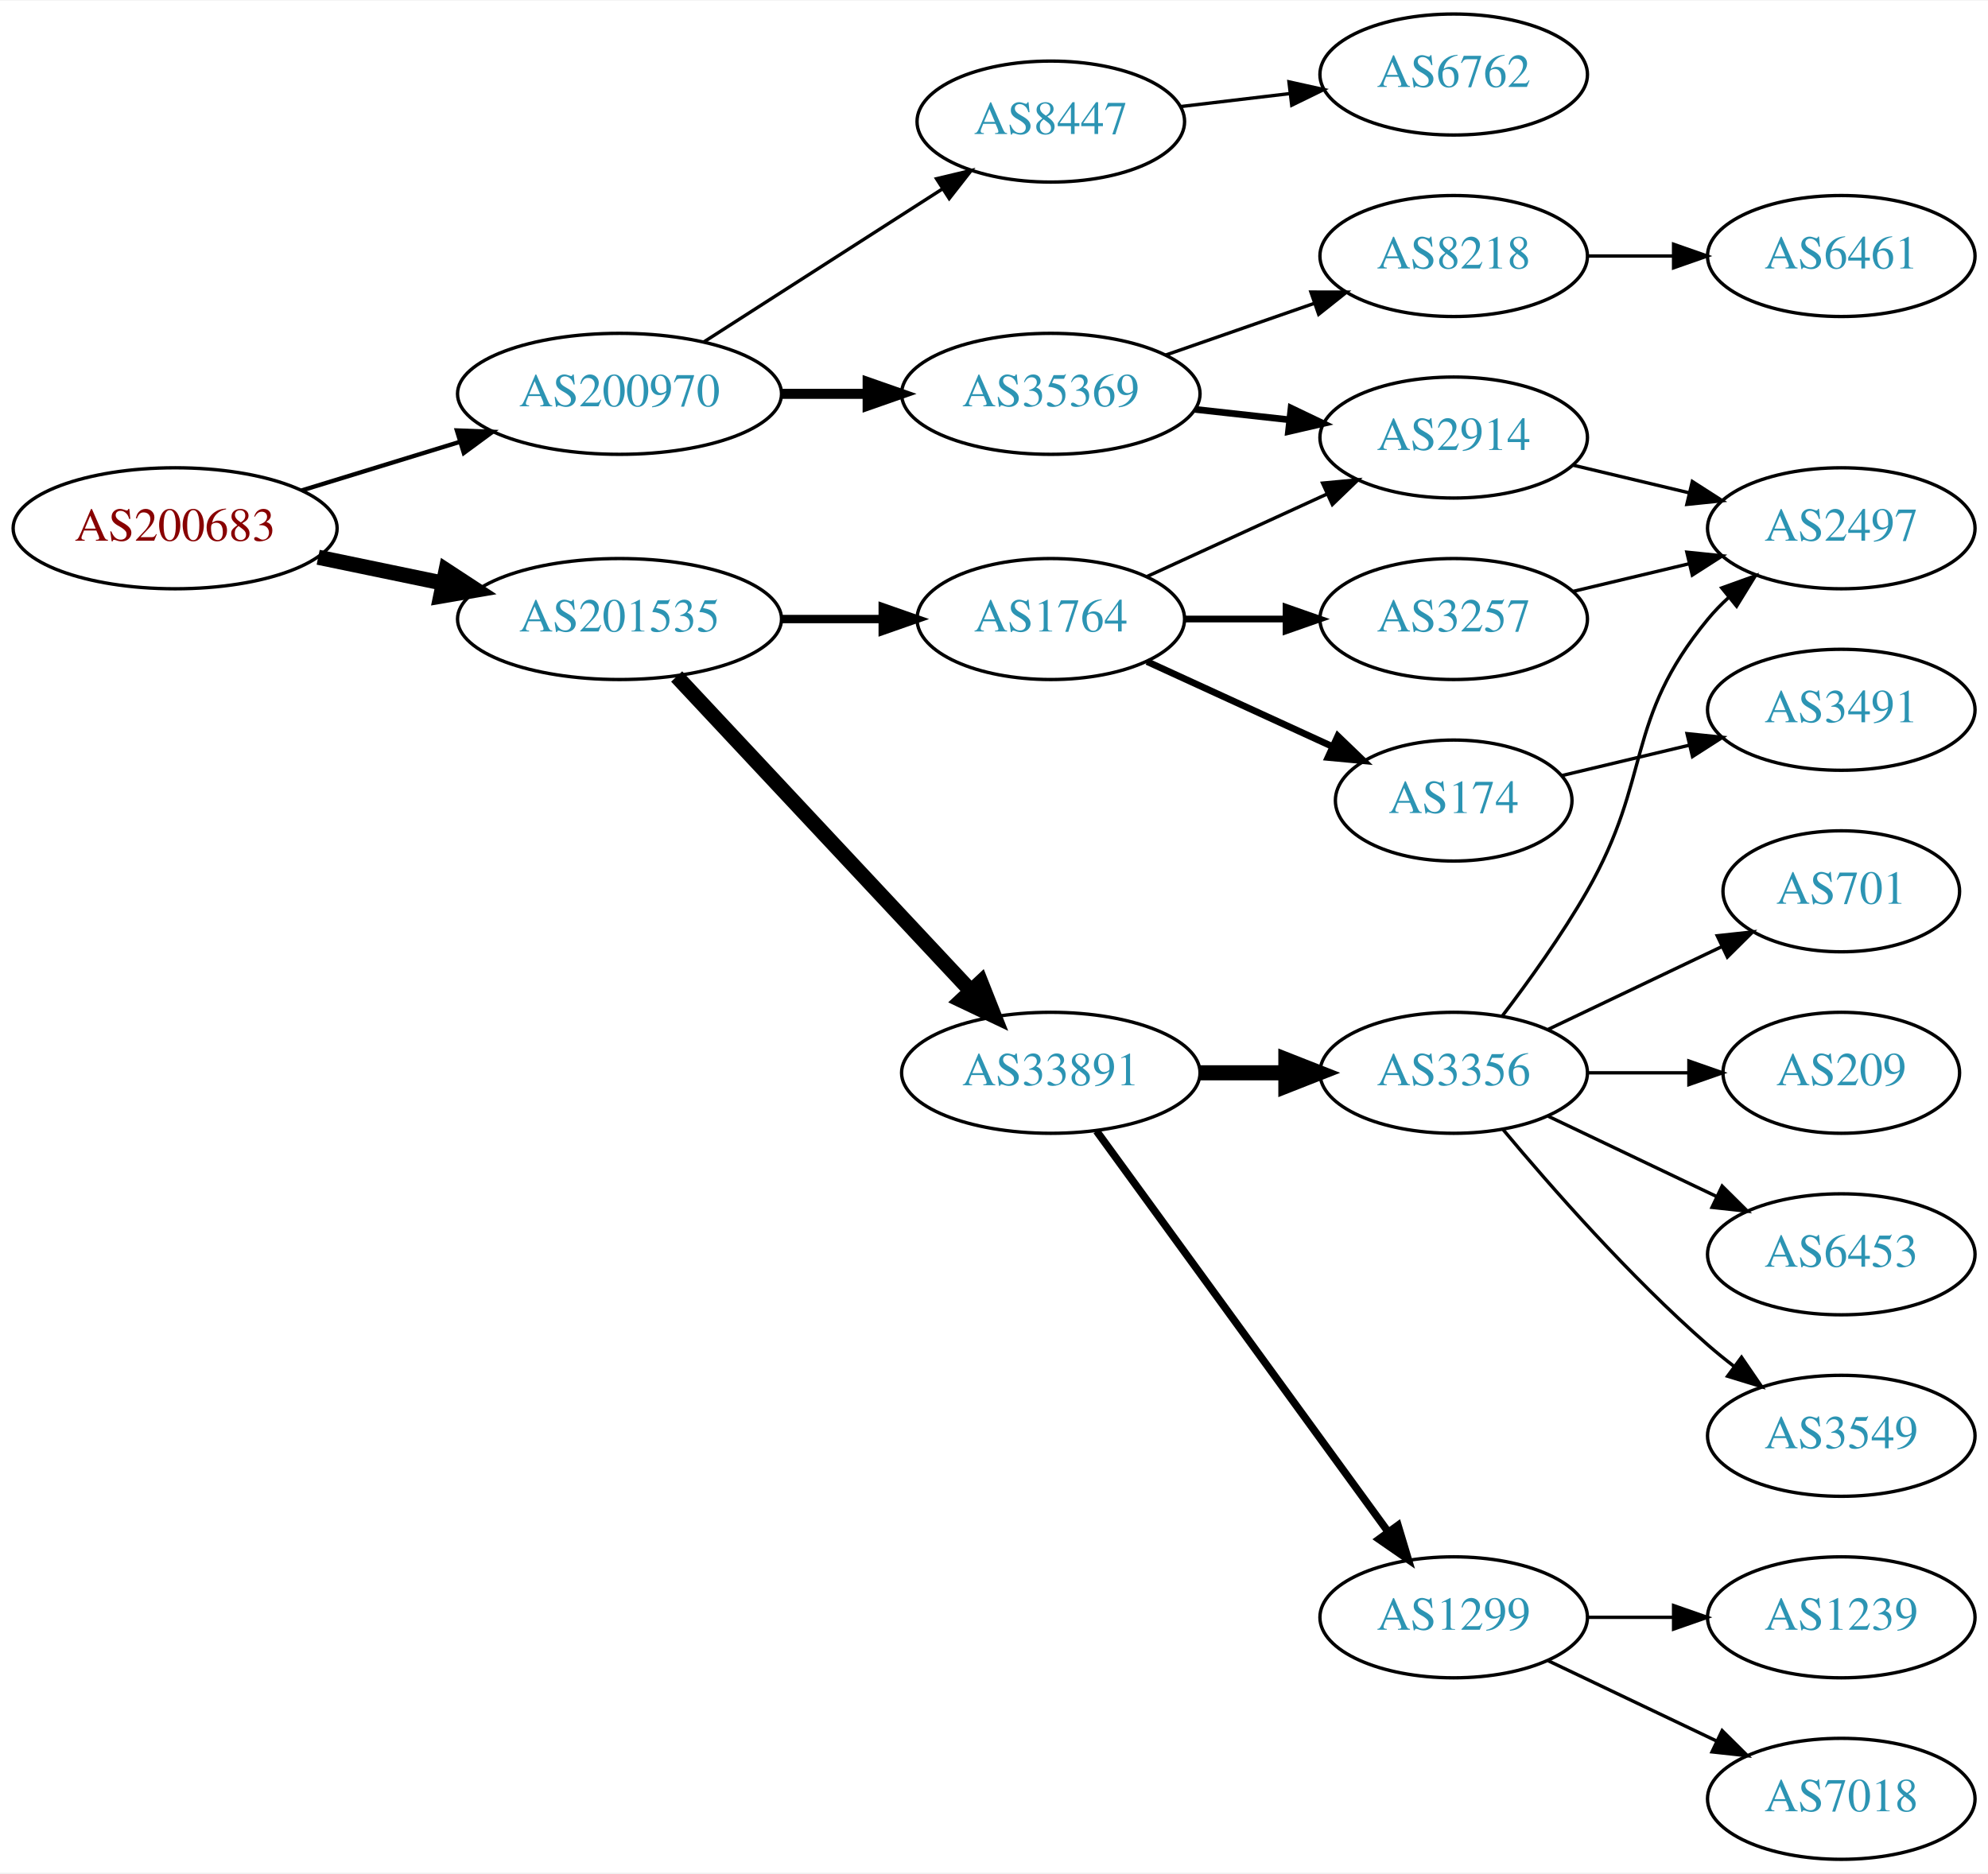
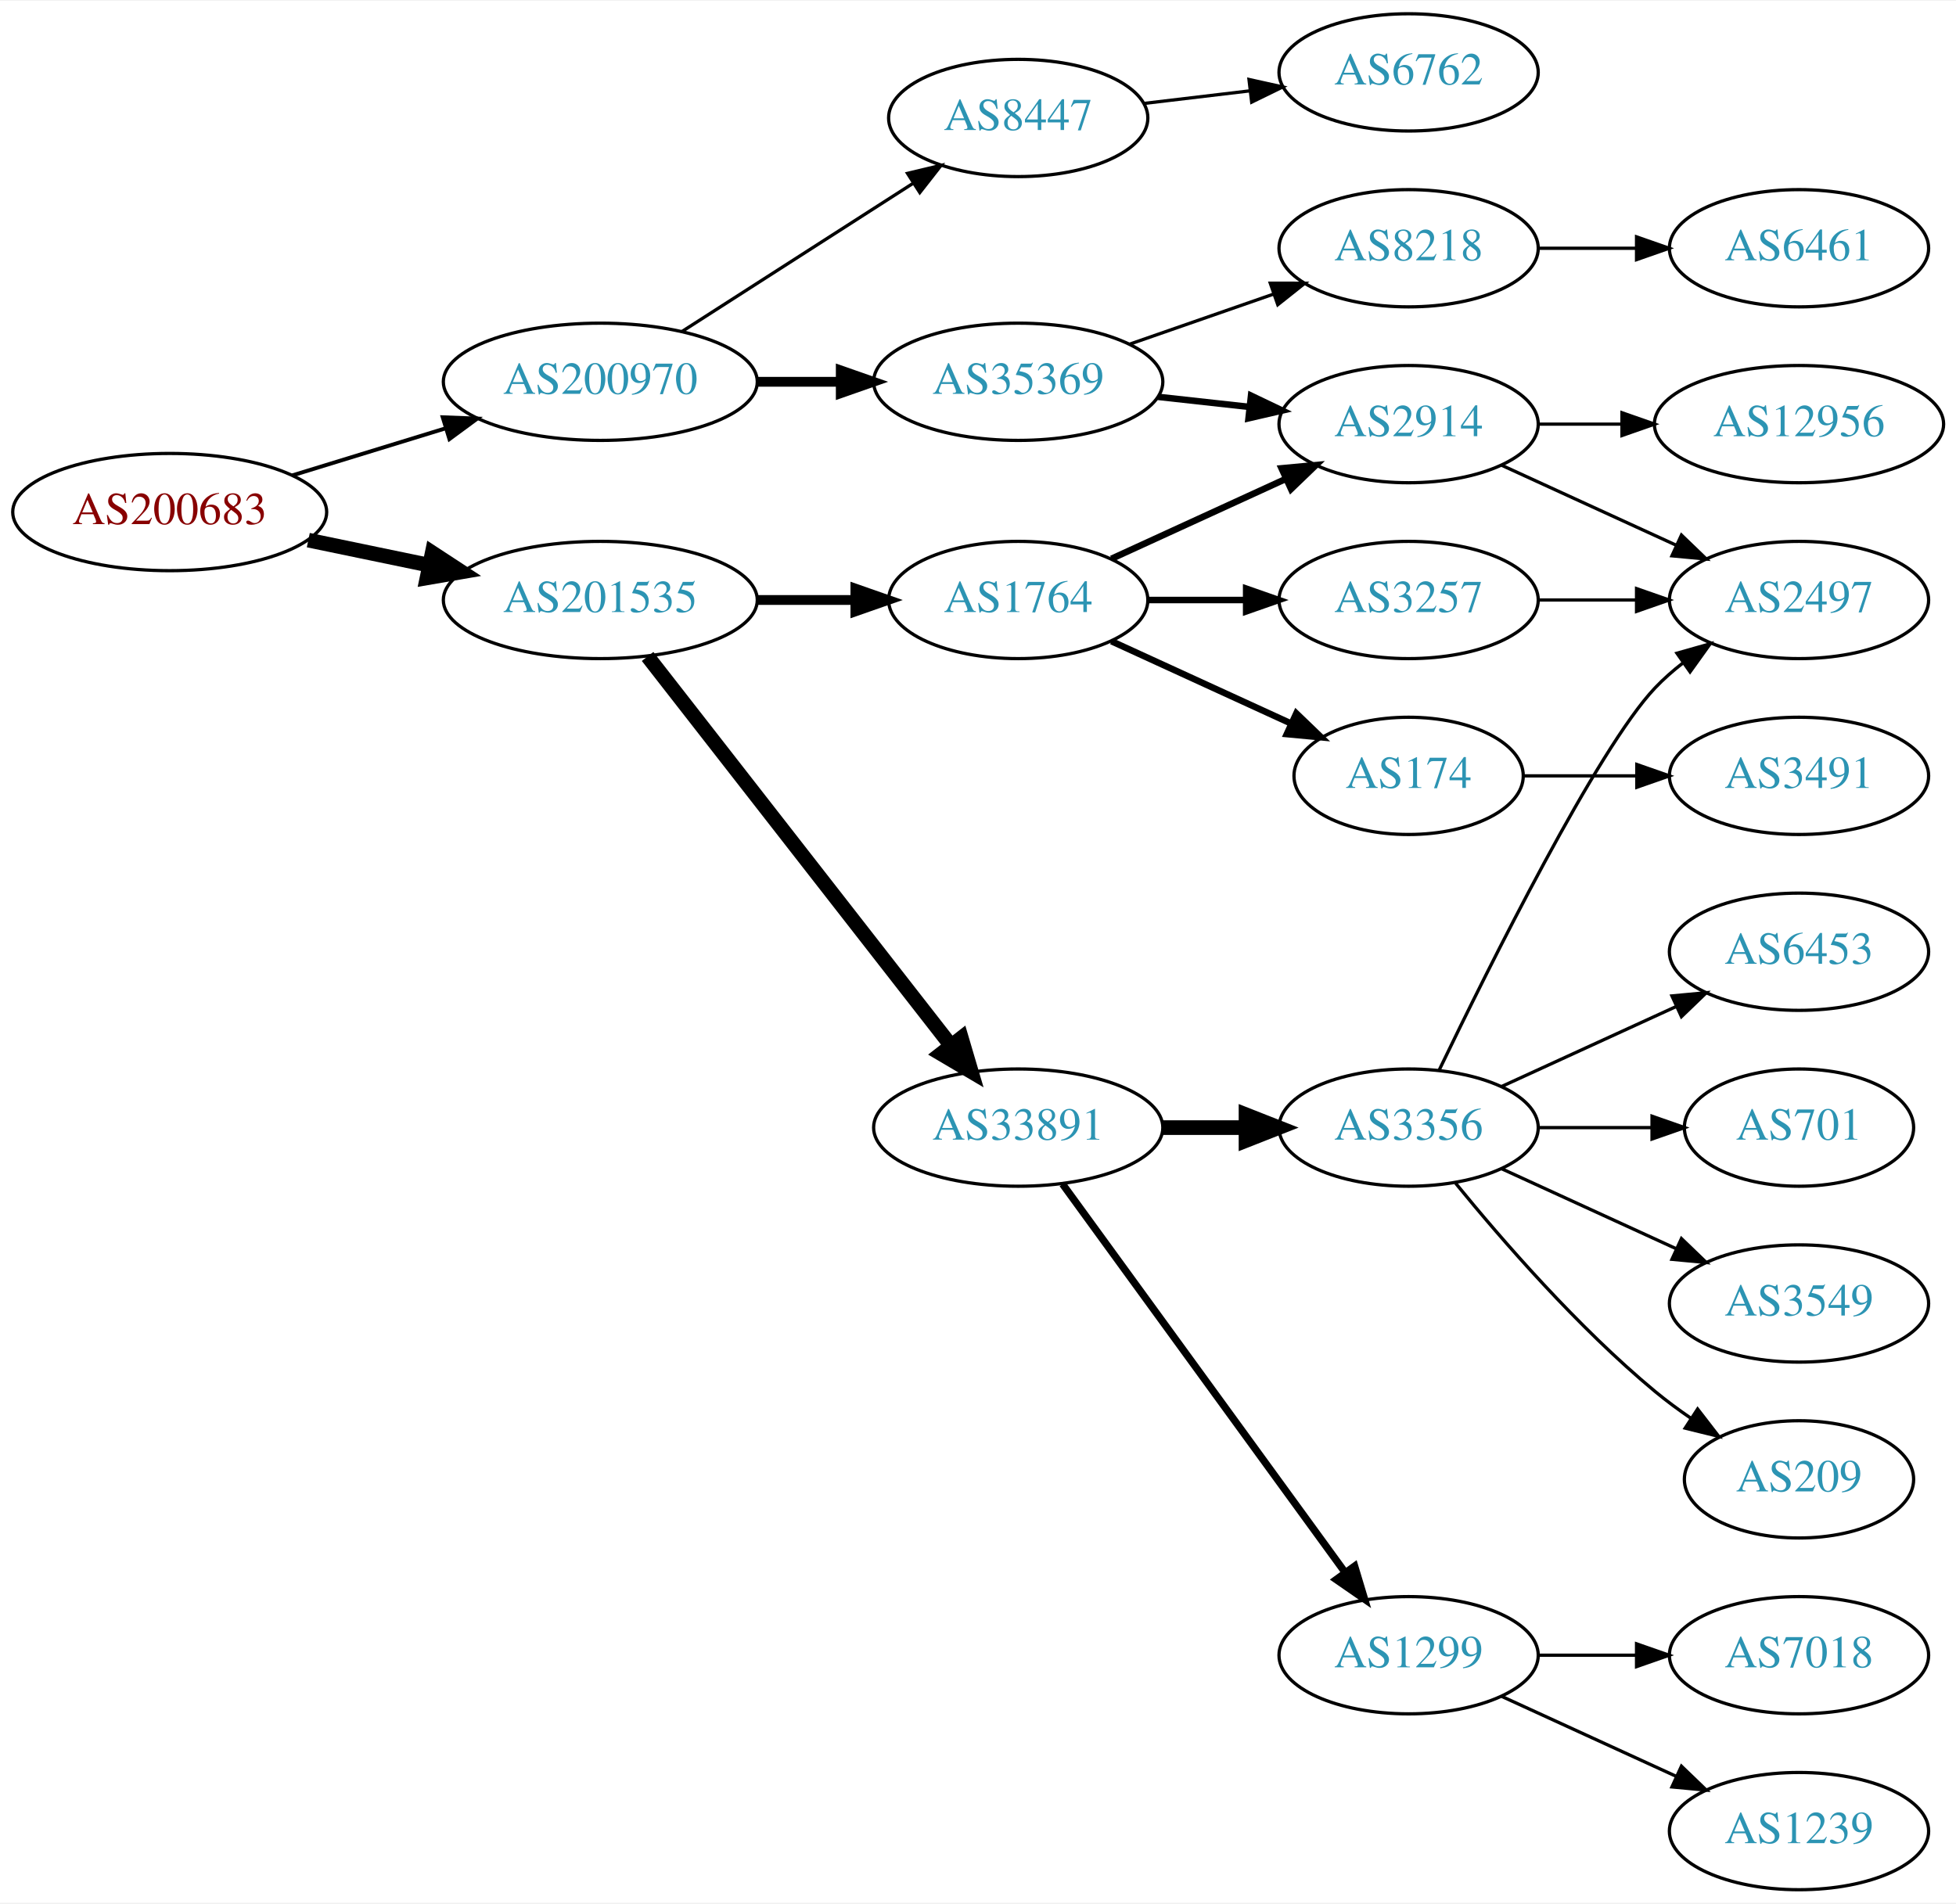
- <svg xmlns="http://www.w3.org/2000/svg" xmlns:xlink="http://www.w3.org/1999/xlink" width="591pt" height="557pt" viewBox="0.00 0.00 591.36 557.00">
-   <g id="graph0" class="graph" transform="scale(1 1) rotate(0) translate(4 553)">
-     <polygon fill="white" stroke="none" points="-4,4 -4,-553 587.361,-553 587.361,4 -4,4" />
+ <svg xmlns="http://www.w3.org/2000/svg" xmlns:xlink="http://www.w3.org/1999/xlink" width="600pt" height="584pt" viewBox="0.00 0.00 600.46 584.00">
+   <g id="graph0" class="graph" transform="scale(1 1) rotate(0) translate(4 580)">
+     <polygon fill="white" stroke="none" points="-4,4 -4,-580 596.46,-580 596.46,4 -4,4" />
    <g id="node1" class="node">
      <g id="a_node1">
        <a xlink:href="/asn/200683" xlink:title="AS200683 ~ Elektro Puehringer GmbH [AT]">
-           <ellipse fill="#ffffff" stroke="black" cx="48.096" cy="-396" rx="48.192" ry="18" />
-           <text text-anchor="middle" x="48.096" y="-392.3" font-family="Times,serif" font-size="14.00" fill="#880000">AS200683</text>
+           <ellipse fill="#ffffff" stroke="black" cx="48.096" cy="-423" rx="48.192" ry="18" />
+           <text text-anchor="middle" x="48.096" y="-419.3" font-family="Times,serif" font-size="14.00" fill="#880000">AS200683</text>
        </a>
      </g>
    </g>
    <g id="node2" class="node">
      <g id="a_node2">
        <a xlink:href="/asn/200970" xlink:title="AS200970 ~ Riepert Informationstechnologie OG [AT]">
-           <ellipse fill="#ffffff" stroke="black" cx="180.287" cy="-436" rx="48.192" ry="18" />
-           <text text-anchor="middle" x="180.287" y="-432.3" font-family="Times,serif" font-size="14.00" fill="#2c94b3">AS200970</text>
+           <ellipse fill="#ffffff" stroke="black" cx="180.287" cy="-463" rx="48.192" ry="18" />
+           <text text-anchor="middle" x="180.287" y="-459.3" font-family="Times,serif" font-size="14.00" fill="#2c94b3">AS200970</text>
        </a>
      </g>
    </g>
    <g id="edge1" class="edge">
-       <path fill="none" stroke="black" stroke-width="1.286" d="M85.708,-407.249C100.268,-411.722 117.196,-416.923 132.62,-421.662" />
-       <polygon fill="black" stroke="black" stroke-width="1.286" points="131.912,-425.106 142.499,-424.697 133.968,-418.415 131.912,-425.106" />
+       <path fill="none" stroke="black" stroke-width="1.2" d="M85.708,-434.249C100.268,-438.722 117.196,-443.923 132.62,-448.662" />
+       <polygon fill="black" stroke="black" stroke-width="1.2" points="131.912,-452.106 142.499,-451.697 133.968,-445.415 131.912,-452.106" />
    </g>
    <g id="node3" class="node">
      <g id="a_node3">
        <a xlink:href="/asn/201535" xlink:title="AS201535 ~ andom-tec [AT]">
-           <ellipse fill="#ffffff" stroke="black" cx="180.287" cy="-369" rx="48.192" ry="18" />
-           <text text-anchor="middle" x="180.287" y="-365.3" font-family="Times,serif" font-size="14.00" fill="#2c94b3">AS201535</text>
+           <ellipse fill="#ffffff" stroke="black" cx="180.287" cy="-396" rx="48.192" ry="18" />
+           <text text-anchor="middle" x="180.287" y="-392.3" font-family="Times,serif" font-size="14.00" fill="#2c94b3">AS201535</text>
        </a>
      </g>
    </g>
    <g id="edge2" class="edge">
-       <path fill="none" stroke="black" stroke-width="4.5" d="M90.647,-387.383C102.391,-384.947 115.316,-382.267 127.579,-379.724" />
-       <polygon fill="black" stroke="black" stroke-width="4.5" points="128.692,-383.514 137.684,-377.628 127.093,-375.803 128.692,-383.514" />
+       <path fill="none" stroke="black" stroke-width="4.5" d="M90.647,-414.383C102.391,-411.947 115.316,-409.267 127.579,-406.724" />
+       <polygon fill="black" stroke="black" stroke-width="4.5" points="128.692,-410.514 137.684,-404.628 127.093,-402.803 128.692,-410.514" />
    </g>
    <g id="node4" class="node">
      <g id="a_node4">
        <a xlink:href="/asn/35369" xlink:title="AS35369 ~ LAGIS-AS [AT]">
-           <ellipse fill="#ffffff" stroke="black" cx="308.579" cy="-436" rx="44.393" ry="18" />
-           <text text-anchor="middle" x="308.579" y="-432.3" font-family="Times,serif" font-size="14.00" fill="#2c94b3">AS35369</text>
+           <ellipse fill="#ffffff" stroke="black" cx="308.579" cy="-463" rx="44.393" ry="18" />
+           <text text-anchor="middle" x="308.579" y="-459.3" font-family="Times,serif" font-size="14.00" fill="#2c94b3">AS35369</text>
        </a>
      </g>
    </g>
    <g id="edge3" class="edge">
-       <path fill="none" stroke="black" stroke-width="3" d="M228.673,-436C236.933,-436 245.578,-436 253.99,-436" />
-       <polygon fill="black" stroke="black" stroke-width="3" points="254.096,-439.5 264.096,-436 254.096,-432.5 254.096,-439.5" />
+       <path fill="none" stroke="black" stroke-width="3" d="M228.673,-463C236.933,-463 245.578,-463 253.99,-463" />
+       <polygon fill="black" stroke="black" stroke-width="3" points="254.096,-466.5 264.096,-463 254.096,-459.5 254.096,-466.5" />
    </g>
    <g id="node5" class="node">
      <g id="a_node5">
        <a xlink:href="/asn/8447" xlink:title="AS8447 ~ A1 Telekom Austria AG [AT]">
-           <ellipse fill="#ffffff" stroke="black" cx="308.579" cy="-517" rx="39.794" ry="18" />
-           <text text-anchor="middle" x="308.579" y="-513.3" font-family="Times,serif" font-size="14.00" fill="#2c94b3">AS8447</text>
+           <ellipse fill="#ffffff" stroke="black" cx="308.579" cy="-544" rx="39.794" ry="18" />
+           <text text-anchor="middle" x="308.579" y="-540.3" font-family="Times,serif" font-size="14.00" fill="#2c94b3">AS8447</text>
        </a>
      </g>
    </g>
    <g id="edge4" class="edge">
-       <path fill="none" stroke="black" d="M205.339,-451.426C225.467,-464.336 254.333,-482.849 276.263,-496.915" />
-       <polygon fill="black" stroke="black" points="274.584,-499.996 284.891,-502.449 278.363,-494.104 274.584,-499.996" />
-     </g>
-     <g id="node11" class="node">
-       <g id="a_node11">
-         <a xlink:href="/asn/1764" xlink:title="AS1764 ~ NEXTLAYER-AS [AT]">
-           <ellipse fill="#ffffff" stroke="black" cx="308.579" cy="-369" rx="39.794" ry="18" />
-           <text text-anchor="middle" x="308.579" y="-365.3" font-family="Times,serif" font-size="14.00" fill="#2c94b3">AS1764</text>
-         </a>
-       </g>
-     </g>
-     <g id="edge10" class="edge">
-       <path fill="none" stroke="black" stroke-width="2.5" d="M228.673,-369C238.439,-369 248.742,-369 258.565,-369" />
-       <polygon fill="black" stroke="black" stroke-width="2.5" points="258.584,-372.5 268.584,-369 258.584,-365.5 258.584,-372.5" />
+       <path fill="none" stroke="black" d="M205.339,-478.426C225.467,-491.336 254.333,-509.849 276.263,-523.915" />
+       <polygon fill="black" stroke="black" points="274.584,-526.996 284.891,-529.449 278.363,-521.104 274.584,-526.996" />
    </g>
    <g id="node12" class="node">
      <g id="a_node12">
+         <a xlink:href="/asn/1764" xlink:title="AS1764 ~ NEXTLAYER-AS [AT]">
+           <ellipse fill="#ffffff" stroke="black" cx="308.579" cy="-396" rx="39.794" ry="18" />
+           <text text-anchor="middle" x="308.579" y="-392.3" font-family="Times,serif" font-size="14.00" fill="#2c94b3">AS1764</text>
+         </a>
+       </g>
+     </g>
+     <g id="edge11" class="edge">
+       <path fill="none" stroke="black" stroke-width="3" d="M228.673,-396C238.439,-396 248.742,-396 258.565,-396" />
+       <polygon fill="black" stroke="black" stroke-width="3" points="258.584,-399.5 268.584,-396 258.584,-392.5 258.584,-399.5" />
+     </g>
+     <g id="node13" class="node">
+       <g id="a_node13">
        <a xlink:href="/asn/33891" xlink:title="AS33891 ~ CORE-BACKBONE GMBH GLOBAL NETWORK [DE]">
          <ellipse fill="#ffffff" stroke="black" cx="308.579" cy="-234" rx="44.393" ry="18" />
          <text text-anchor="middle" x="308.579" y="-230.3" font-family="Times,serif" font-size="14.00" fill="#2c94b3">AS33891</text>
        </a>
      </g>
    </g>
-     <g id="edge11" class="edge">
-       <path fill="none" stroke="black" stroke-width="4.5" d="M197.282,-351.902C219.392,-328.267 259.421,-285.478 284.693,-258.464" />
-       <polygon fill="black" stroke="black" stroke-width="4.5" points="287.758,-260.952 291.714,-250.959 282.007,-255.572 287.758,-260.952" />
+     <g id="edge12" class="edge">
+       <path fill="none" stroke="black" stroke-width="4.5" d="M194.803,-378.663C217.116,-350.04 261.766,-292.767 287.689,-259.514" />
+       <polygon fill="black" stroke="black" stroke-width="4.5" points="291.118,-261.52 294.161,-251.212 284.907,-256.678 291.118,-261.52" />
    </g>
    <g id="node6" class="node">
      <g id="a_node6">
        <a xlink:href="/asn/8218" xlink:title="AS8218 ~ legacy Neotelecoms [FR]">
-           <ellipse fill="#ffffff" stroke="black" cx="428.422" cy="-477" rx="39.794" ry="18" />
-           <text text-anchor="middle" x="428.422" y="-473.3" font-family="Times,serif" font-size="14.00" fill="#2c94b3">AS8218</text>
+           <ellipse fill="#ffffff" stroke="black" cx="428.422" cy="-504" rx="39.794" ry="18" />
+           <text text-anchor="middle" x="428.422" y="-500.3" font-family="Times,serif" font-size="14.00" fill="#2c94b3">AS8218</text>
        </a>
      </g>
    </g>
    <g id="edge5" class="edge">
-       <path fill="none" stroke="black" d="M342.718,-447.53C356.436,-452.302 372.475,-457.883 386.885,-462.896" />
-       <polygon fill="black" stroke="black" points="385.956,-466.279 396.551,-466.26 388.257,-459.668 385.956,-466.279" />
+       <path fill="none" stroke="black" d="M342.718,-474.53C356.436,-479.302 372.475,-484.883 386.885,-489.896" />
+       <polygon fill="black" stroke="black" points="385.956,-493.279 396.551,-493.26 388.257,-486.668 385.956,-493.279" />
    </g>
    <g id="node7" class="node">
      <g id="a_node7">
        <a xlink:href="/asn/2914" xlink:title="AS2914 ~ NTT America, Inc. [US]">
-           <ellipse fill="#ffffff" stroke="black" cx="428.422" cy="-423" rx="39.794" ry="18" />
-           <text text-anchor="middle" x="428.422" y="-419.3" font-family="Times,serif" font-size="14.00" fill="#2c94b3">AS2914</text>
+           <ellipse fill="#ffffff" stroke="black" cx="428.422" cy="-450" rx="39.794" ry="18" />
+           <text text-anchor="middle" x="428.422" y="-446.3" font-family="Times,serif" font-size="14.00" fill="#2c94b3">AS2914</text>
        </a>
      </g>
    </g>
    <g id="edge6" class="edge">
-       <path fill="none" stroke="black" stroke-width="2" d="M351.458,-431.38C360.494,-430.383 370.116,-429.322 379.367,-428.301" />
-       <polygon fill="black" stroke="black" stroke-width="2" points="380.048,-431.747 389.604,-427.172 379.28,-424.79 380.048,-431.747" />
-     </g>
-     <g id="node9" class="node">
-       <g id="a_node9">
+       <path fill="none" stroke="black" stroke-width="2" d="M351.458,-458.38C360.494,-457.383 370.116,-456.322 379.367,-455.301" />
+       <polygon fill="black" stroke="black" stroke-width="2" points="380.048,-458.747 389.604,-454.172 379.28,-451.79 380.048,-458.747" />
+     </g>
+     <g id="node11" class="node">
+       <g id="a_node11">
        <a xlink:href="/asn/6762" xlink:title="AS6762 ~ TELECOM ITALIA SPARKLE S.p.A. [IT]">
-           <ellipse fill="#ffffff" stroke="black" cx="428.422" cy="-531" rx="39.794" ry="18" />
-           <text text-anchor="middle" x="428.422" y="-527.3" font-family="Times,serif" font-size="14.00" fill="#2c94b3">AS6762</text>
-         </a>
-       </g>
-     </g>
-     <g id="edge8" class="edge">
-       <path fill="none" stroke="black" d="M347.189,-521.468C357.5,-522.693 368.818,-524.038 379.618,-525.321" />
-       <polygon fill="black" stroke="black" points="379.421,-528.822 389.765,-526.526 380.247,-521.871 379.421,-528.822" />
+           <ellipse fill="#ffffff" stroke="black" cx="428.422" cy="-558" rx="39.794" ry="18" />
+           <text text-anchor="middle" x="428.422" y="-554.3" font-family="Times,serif" font-size="14.00" fill="#2c94b3">AS6762</text>
+         </a>
+       </g>
+     </g>
+     <g id="edge10" class="edge">
+       <path fill="none" stroke="black" d="M347.189,-548.468C357.5,-549.693 368.818,-551.038 379.618,-552.321" />
+       <polygon fill="black" stroke="black" points="379.421,-555.822 389.765,-553.526 380.247,-548.871 379.421,-555.822" />
    </g>
    <g id="node8" class="node">
      <g id="a_node8">
        <a xlink:href="/asn/6461" xlink:title="AS6461 ~ Zayo Bandwidth [US]">
-           <ellipse fill="#ffffff" stroke="black" cx="543.715" cy="-477" rx="39.794" ry="18" />
-           <text text-anchor="middle" x="543.715" y="-473.3" font-family="Times,serif" font-size="14.00" fill="#2c94b3">AS6461</text>
+           <ellipse fill="#ffffff" stroke="black" cx="548.264" cy="-504" rx="39.794" ry="18" />
+           <text text-anchor="middle" x="548.264" y="-500.3" font-family="Times,serif" font-size="14.00" fill="#2c94b3">AS6461</text>
        </a>
      </g>
    </g>
    <g id="edge7" class="edge">
-       <path fill="none" stroke="black" d="M468.094,-477C476.297,-477 485.061,-477 493.593,-477" />
-       <polygon fill="black" stroke="black" points="493.832,-480.5 503.832,-477 493.832,-473.5 493.832,-480.5" />
+       <path fill="none" stroke="black" d="M468.334,-504C477.888,-504 488.237,-504 498.2,-504" />
+       <polygon fill="black" stroke="black" points="498.392,-507.5 508.392,-504 498.392,-500.5 498.392,-507.5" />
+     </g>
+     <g id="node9" class="node">
+       <g id="a_node9">
+         <a xlink:href="/asn/2497" xlink:title="AS2497 ~ Internet Initiative Japan Inc. [JP]">
+           <ellipse fill="#ffffff" stroke="black" cx="548.264" cy="-396" rx="39.794" ry="18" />
+           <text text-anchor="middle" x="548.264" y="-392.3" font-family="Times,serif" font-size="14.00" fill="#2c94b3">AS2497</text>
+         </a>
+       </g>
+     </g>
+     <g id="edge8" class="edge">
+       <path fill="none" stroke="black" d="M457.05,-437.339C473.007,-430.027 493.278,-420.739 510.561,-412.819" />
+       <polygon fill="black" stroke="black" points="512.175,-415.929 519.808,-408.581 509.259,-409.565 512.175,-415.929" />
    </g>
    <g id="node10" class="node">
      <g id="a_node10">
-         <a xlink:href="/asn/2497" xlink:title="AS2497 ~ Internet Initiative Japan Inc. [JP]">
-           <ellipse fill="#ffffff" stroke="black" cx="543.715" cy="-396" rx="39.794" ry="18" />
-           <text text-anchor="middle" x="543.715" y="-392.3" font-family="Times,serif" font-size="14.00" fill="#2c94b3">AS2497</text>
+         <a xlink:href="/asn/12956" xlink:title="AS12956 ~ TELXIUS [ES]">
+           <ellipse fill="#ffffff" stroke="black" cx="548.264" cy="-450" rx="44.393" ry="18" />
+           <text text-anchor="middle" x="548.264" y="-446.3" font-family="Times,serif" font-size="14.00" fill="#2c94b3">AS12956</text>
        </a>
      </g>
    </g>
    <g id="edge9" class="edge">
-       <path fill="none" stroke="black" d="M464.029,-414.752C474.9,-412.162 487.054,-409.265 498.497,-406.538" />
-       <polygon fill="black" stroke="black" points="499.403,-409.92 508.319,-404.197 497.78,-403.111 499.403,-409.92" />
+       <path fill="none" stroke="black" d="M468.334,-450C476.437,-450 485.112,-450 493.638,-450" />
+       <polygon fill="black" stroke="black" points="493.916,-453.5 503.916,-450 493.916,-446.5 493.916,-453.5" />
    </g>
    <g id="edge14" class="edge">
-       <path fill="none" stroke="black" d="M337.208,-381.661C353.165,-388.973 373.435,-398.261 390.718,-406.181" />
-       <polygon fill="black" stroke="black" points="389.417,-409.435 399.966,-410.419 392.333,-403.071 389.417,-409.435" />
-     </g>
-     <g id="node13" class="node">
-       <g id="a_node13">
-         <a xlink:href="/asn/3257" xlink:title="AS3257 ~ GTT [DE]">
-           <ellipse fill="#ffffff" stroke="black" cx="428.422" cy="-369" rx="39.794" ry="18" />
-           <text text-anchor="middle" x="428.422" y="-365.3" font-family="Times,serif" font-size="14.00" fill="#2c94b3">AS3257</text>
-         </a>
-       </g>
-     </g>
-     <g id="edge12" class="edge">
-       <path fill="none" stroke="black" stroke-width="2" d="M348.492,-369C358.045,-369 368.395,-369 378.357,-369" />
-       <polygon fill="black" stroke="black" stroke-width="2" points="378.55,-372.5 388.55,-369 378.55,-365.5 378.55,-372.5" />
+       <path fill="none" stroke="black" stroke-width="2" d="M337.208,-408.661C353.165,-415.973 373.435,-425.261 390.718,-433.181" />
+       <polygon fill="black" stroke="black" stroke-width="2" points="389.417,-436.435 399.966,-437.419 392.333,-430.071 389.417,-436.435" />
    </g>
    <g id="node14" class="node">
      <g id="a_node14">
        <a xlink:href="/asn/174" xlink:title="AS174 ~ Cogent Communications [US]">
-           <ellipse fill="#ffffff" stroke="black" cx="428.422" cy="-315" rx="35.194" ry="18" />
-           <text text-anchor="middle" x="428.422" y="-311.3" font-family="Times,serif" font-size="14.00" fill="#2c94b3">AS174</text>
+           <ellipse fill="#ffffff" stroke="black" cx="428.422" cy="-342" rx="35.194" ry="18" />
+           <text text-anchor="middle" x="428.422" y="-338.3" font-family="Times,serif" font-size="14.00" fill="#2c94b3">AS174</text>
        </a>
      </g>
    </g>
    <g id="edge13" class="edge">
-       <path fill="none" stroke="black" stroke-width="2" d="M337.208,-356.339C353.624,-348.817 374.606,-339.202 392.203,-331.139" />
-       <polygon fill="black" stroke="black" stroke-width="2" points="393.947,-334.189 401.58,-326.842 391.031,-327.826 393.947,-334.189" />
+       <path fill="none" stroke="black" stroke-width="2" d="M337.208,-383.339C353.624,-375.817 374.606,-366.202 392.203,-358.139" />
+       <polygon fill="black" stroke="black" stroke-width="2" points="393.947,-361.189 401.58,-353.842 391.031,-354.826 393.947,-361.189" />
    </g>
    <g id="node15" class="node">
      <g id="a_node15">
+         <a xlink:href="/asn/3257" xlink:title="AS3257 ~ GTT [DE]">
+           <ellipse fill="#ffffff" stroke="black" cx="428.422" cy="-396" rx="39.794" ry="18" />
+           <text text-anchor="middle" x="428.422" y="-392.3" font-family="Times,serif" font-size="14.00" fill="#2c94b3">AS3257</text>
+         </a>
+       </g>
+     </g>
+     <g id="edge15" class="edge">
+       <path fill="none" stroke="black" stroke-width="2" d="M348.492,-396C358.045,-396 368.395,-396 378.357,-396" />
+       <polygon fill="black" stroke="black" stroke-width="2" points="378.55,-399.5 388.55,-396 378.55,-392.5 378.55,-399.5" />
+     </g>
+     <g id="node16" class="node">
+       <g id="a_node16">
        <a xlink:href="/asn/3356" xlink:title="AS3356 ~ Level 3 Parent, LLC [US]">
          <ellipse fill="#ffffff" stroke="black" cx="428.422" cy="-234" rx="39.794" ry="18" />
          <text text-anchor="middle" x="428.422" y="-230.3" font-family="Times,serif" font-size="14.00" fill="#2c94b3">AS3356</text>
        </a>
      </g>
    </g>
    <g id="edge16" class="edge">
      <path fill="none" stroke="black" stroke-width="4.5" d="M352.79,-234C361.103,-234 369.865,-234 378.348,-234" />
      <polygon fill="black" stroke="black" stroke-width="4.5" points="378.506,-237.938 388.506,-234 378.506,-230.063 378.506,-237.938" />
    </g>
-     <g id="node16" class="node">
-       <g id="a_node16">
+     <g id="node17" class="node">
+       <g id="a_node17">
        <a xlink:href="/asn/1299" xlink:title="AS1299 ~ Telia Carrier [EU]">
          <ellipse fill="#ffffff" stroke="black" cx="428.422" cy="-72" rx="39.794" ry="18" />
          <text text-anchor="middle" x="428.422" y="-68.3" font-family="Times,serif" font-size="14.00" fill="#2c94b3">AS1299</text>
        </a>
      </g>
    </g>
    <g id="edge17" class="edge">
      <path fill="none" stroke="black" stroke-width="2.25" d="M322.19,-216.663C343.011,-188.04 384.673,-130.767 408.862,-97.514" />
      <polygon fill="black" stroke="black" stroke-width="2.25" points="411.849,-99.358 414.901,-89.212 406.188,-95.24 411.849,-99.358" />
    </g>
-     <g id="edge15" class="edge">
-       <path fill="none" stroke="black" d="M464.029,-377.248C474.9,-379.838 487.054,-382.735 498.497,-385.462" />
-       <polygon fill="black" stroke="black" points="497.78,-388.889 508.319,-387.803 499.403,-382.08 497.78,-388.889" />
+     <g id="node24" class="node">
+       <g id="a_node24">
+         <a xlink:href="/asn/3491" xlink:title="AS3491 ~ PCCW Global, Inc. [US]">
+           <ellipse fill="#ffffff" stroke="black" cx="548.264" cy="-342" rx="39.794" ry="18" />
+           <text text-anchor="middle" x="548.264" y="-338.3" font-family="Times,serif" font-size="14.00" fill="#2c94b3">AS3491</text>
+         </a>
+       </g>
+     </g>
+     <g id="edge26" class="edge">
+       <path fill="none" stroke="black" d="M463.823,-342C474.647,-342 486.815,-342 498.442,-342" />
+       <polygon fill="black" stroke="black" points="498.473,-345.5 508.473,-342 498.473,-338.5 498.473,-345.5" />
+     </g>
+     <g id="edge23" class="edge">
+       <path fill="none" stroke="black" d="M468.334,-396C477.888,-396 488.237,-396 498.2,-396" />
+       <polygon fill="black" stroke="black" points="498.392,-399.5 508.392,-396 498.392,-392.5 498.392,-399.5" />
+     </g>
+     <g id="edge20" class="edge">
+       <path fill="none" stroke="black" d="M437.769,-251.595C453.236,-283.732 486.381,-350.34 504.068,-369 506.654,-371.728 509.571,-374.294 512.64,-376.677" />
+       <polygon fill="black" stroke="black" points="510.794,-379.658 520.988,-382.543 514.818,-373.93 510.794,-379.658" />
+     </g>
+     <g id="node18" class="node">
+       <g id="a_node18">
+         <a xlink:href="/asn/3549" xlink:title="AS3549 ~ Level 3 Parent, LLC [US]">
+           <ellipse fill="#ffffff" stroke="black" cx="548.264" cy="-180" rx="39.794" ry="18" />
+           <text text-anchor="middle" x="548.264" y="-176.3" font-family="Times,serif" font-size="14.00" fill="#2c94b3">AS3549</text>
+         </a>
+       </g>
+     </g>
+     <g id="edge18" class="edge">
+       <path fill="none" stroke="black" d="M457.05,-221.339C473.007,-214.027 493.278,-204.739 510.561,-196.819" />
+       <polygon fill="black" stroke="black" points="512.175,-199.929 519.808,-192.581 509.259,-193.565 512.175,-199.929" />
+     </g>
+     <g id="node19" class="node">
+       <g id="a_node19">
+         <a xlink:href="/asn/209" xlink:title="AS209 ~ CenturyLink Communications, LLC [US]">
+           <ellipse fill="#ffffff" stroke="black" cx="548.264" cy="-126" rx="35.194" ry="18" />
+           <text text-anchor="middle" x="548.264" y="-122.3" font-family="Times,serif" font-size="14.00" fill="#2c94b3">AS209</text>
+         </a>
+       </g>
+     </g>
+     <g id="edge19" class="edge">
+       <path fill="none" stroke="black" d="M442.841,-216.935C456.955,-199.625 480.37,-172.655 504.068,-153 507.531,-150.128 511.324,-147.331 515.178,-144.692" />
+       <polygon fill="black" stroke="black" points="517.14,-147.592 523.611,-139.203 513.321,-141.725 517.14,-147.592" />
+     </g>
+     <g id="node20" class="node">
+       <g id="a_node20">
+         <a xlink:href="/asn/6453" xlink:title="AS6453 ~ TATA COMMUNICATIONS (AMERICA) INC [US]">
+           <ellipse fill="#ffffff" stroke="black" cx="548.264" cy="-288" rx="39.794" ry="18" />
+           <text text-anchor="middle" x="548.264" y="-284.3" font-family="Times,serif" font-size="14.00" fill="#2c94b3">AS6453</text>
+         </a>
+       </g>
+     </g>
+     <g id="edge21" class="edge">
+       <path fill="none" stroke="black" d="M457.05,-246.661C473.007,-253.973 493.278,-263.261 510.561,-271.181" />
+       <polygon fill="black" stroke="black" points="509.259,-274.435 519.808,-275.419 512.175,-268.071 509.259,-274.435" />
    </g>
    <g id="node21" class="node">
      <g id="a_node21">
-         <a xlink:href="/asn/3491" xlink:title="AS3491 ~ PCCW Global, Inc. [US]">
-           <ellipse fill="#ffffff" stroke="black" cx="543.715" cy="-342" rx="39.794" ry="18" />
-           <text text-anchor="middle" x="543.715" y="-338.3" font-family="Times,serif" font-size="14.00" fill="#2c94b3">AS3491</text>
-         </a>
-       </g>
-     </g>
-     <g id="edge23" class="edge">
-       <path fill="none" stroke="black" d="M460.679,-322.449C472.359,-325.233 485.855,-328.449 498.484,-331.459" />
-       <polygon fill="black" stroke="black" points="497.837,-334.903 508.376,-333.816 499.46,-328.093 497.837,-334.903" />
-     </g>
-     <g id="edge20" class="edge">
-       <path fill="none" stroke="black" d="M442.883,-250.913C450.776,-261.27 460.625,-274.992 468.068,-288 487.632,-322.194 479.003,-338.606 504.068,-369 505.923,-371.25 508.01,-373.396 510.229,-375.424" />
-       <polygon fill="black" stroke="black" points="508.165,-378.256 518.134,-381.844 512.578,-372.823 508.165,-378.256" />
-     </g>
-     <g id="node17" class="node">
-       <g id="a_node17">
        <a xlink:href="/asn/701" xlink:title="AS701 ~ UUNET [US]">
-           <ellipse fill="#ffffff" stroke="black" cx="543.715" cy="-288" rx="35.194" ry="18" />
-           <text text-anchor="middle" x="543.715" y="-284.3" font-family="Times,serif" font-size="14.00" fill="#2c94b3">AS701</text>
-         </a>
-       </g>
-     </g>
-     <g id="edge18" class="edge">
-       <path fill="none" stroke="black" d="M456.558,-246.934C471.99,-254.29 491.475,-263.577 508.01,-271.459" />
-       <polygon fill="black" stroke="black" points="506.819,-274.768 517.352,-275.911 509.831,-268.449 506.819,-274.768" />
-     </g>
-     <g id="node18" class="node">
-       <g id="a_node18">
-         <a xlink:href="/asn/209" xlink:title="AS209 ~ CenturyLink Communications, LLC [US]">
-           <ellipse fill="#ffffff" stroke="black" cx="543.715" cy="-234" rx="35.194" ry="18" />
-           <text text-anchor="middle" x="543.715" y="-230.3" font-family="Times,serif" font-size="14.00" fill="#2c94b3">AS209</text>
-         </a>
-       </g>
-     </g>
-     <g id="edge19" class="edge">
-       <path fill="none" stroke="black" d="M468.094,-234C477.799,-234 488.29,-234 498.253,-234" />
-       <polygon fill="black" stroke="black" points="498.389,-237.5 508.389,-234 498.389,-230.5 498.389,-237.5" />
-     </g>
-     <g id="node19" class="node">
-       <g id="a_node19">
-         <a xlink:href="/asn/6453" xlink:title="AS6453 ~ TATA COMMUNICATIONS (AMERICA) INC [US]">
-           <ellipse fill="#ffffff" stroke="black" cx="543.715" cy="-180" rx="39.794" ry="18" />
-           <text text-anchor="middle" x="543.715" y="-176.3" font-family="Times,serif" font-size="14.00" fill="#2c94b3">AS6453</text>
-         </a>
-       </g>
-     </g>
-     <g id="edge21" class="edge">
-       <path fill="none" stroke="black" d="M456.558,-221.066C471.552,-213.919 490.373,-204.948 506.596,-197.215" />
-       <polygon fill="black" stroke="black" points="508.278,-200.291 515.799,-192.829 505.266,-193.972 508.278,-200.291" />
-     </g>
-     <g id="node20" class="node">
-       <g id="a_node20">
-         <a xlink:href="/asn/3549" xlink:title="AS3549 ~ Level 3 Parent, LLC [US]">
-           <ellipse fill="#ffffff" stroke="black" cx="543.715" cy="-126" rx="39.794" ry="18" />
-           <text text-anchor="middle" x="543.715" y="-122.3" font-family="Times,serif" font-size="14.00" fill="#2c94b3">AS3549</text>
+           <ellipse fill="#ffffff" stroke="black" cx="548.264" cy="-234" rx="35.194" ry="18" />
+           <text text-anchor="middle" x="548.264" y="-230.3" font-family="Times,serif" font-size="14.00" fill="#2c94b3">AS701</text>
        </a>
      </g>
    </g>
    <g id="edge22" class="edge">
-       <path fill="none" stroke="black" d="M443.052,-217.183C457.334,-200.071 480.881,-173.255 504.068,-153 506.534,-150.846 509.172,-148.706 511.87,-146.628" />
-       <polygon fill="black" stroke="black" points="514.043,-149.375 520.024,-140.63 509.895,-143.736 514.043,-149.375" />
+       <path fill="none" stroke="black" d="M468.334,-234C479.421,-234 491.58,-234 502.963,-234" />
+       <polygon fill="black" stroke="black" points="503.145,-237.5 513.145,-234 503.145,-230.5 503.145,-237.5" />
    </g>
    <g id="node22" class="node">
      <g id="a_node22">
-         <a xlink:href="/asn/1239" xlink:title="AS1239 ~ Sprint [US]">
-           <ellipse fill="#ffffff" stroke="black" cx="543.715" cy="-72" rx="39.794" ry="18" />
-           <text text-anchor="middle" x="543.715" y="-68.3" font-family="Times,serif" font-size="14.00" fill="#2c94b3">AS1239</text>
+         <a xlink:href="/asn/7018" xlink:title="AS7018 ~ AT&amp;T Services, Inc. [US]">
+           <ellipse fill="#ffffff" stroke="black" cx="548.264" cy="-72" rx="39.794" ry="18" />
+           <text text-anchor="middle" x="548.264" y="-68.3" font-family="Times,serif" font-size="14.00" fill="#2c94b3">AS7018</text>
        </a>
      </g>
    </g>
    <g id="edge24" class="edge">
-       <path fill="none" stroke="black" d="M468.094,-72C476.297,-72 485.061,-72 493.593,-72" />
-       <polygon fill="black" stroke="black" points="493.832,-75.5 503.832,-72 493.832,-68.5 493.832,-75.5" />
+       <path fill="none" stroke="black" d="M468.334,-72C477.888,-72 488.237,-72 498.2,-72" />
+       <polygon fill="black" stroke="black" points="498.392,-75.5 508.392,-72 498.392,-68.5 498.392,-75.5" />
    </g>
    <g id="node23" class="node">
      <g id="a_node23">
-         <a xlink:href="/asn/7018" xlink:title="AS7018 ~ AT&amp;T Services, Inc. [US]">
-           <ellipse fill="#ffffff" stroke="black" cx="543.715" cy="-18" rx="39.794" ry="18" />
-           <text text-anchor="middle" x="543.715" y="-14.3" font-family="Times,serif" font-size="14.00" fill="#2c94b3">AS7018</text>
+         <a xlink:href="/asn/1239" xlink:title="AS1239 ~ Sprint [US]">
+           <ellipse fill="#ffffff" stroke="black" cx="548.264" cy="-18" rx="39.794" ry="18" />
+           <text text-anchor="middle" x="548.264" y="-14.3" font-family="Times,serif" font-size="14.00" fill="#2c94b3">AS1239</text>
        </a>
      </g>
    </g>
    <g id="edge25" class="edge">
-       <path fill="none" stroke="black" d="M456.558,-59.066C471.552,-51.919 490.373,-42.948 506.596,-35.215" />
-       <polygon fill="black" stroke="black" points="508.278,-38.291 515.799,-30.829 505.266,-31.972 508.278,-38.291" />
+       <path fill="none" stroke="black" d="M457.05,-59.339C473.007,-52.027 493.278,-42.739 510.561,-34.819" />
+       <polygon fill="black" stroke="black" points="512.175,-37.929 519.808,-30.581 509.259,-31.565 512.175,-37.929" />
    </g>
  </g>
</svg>
